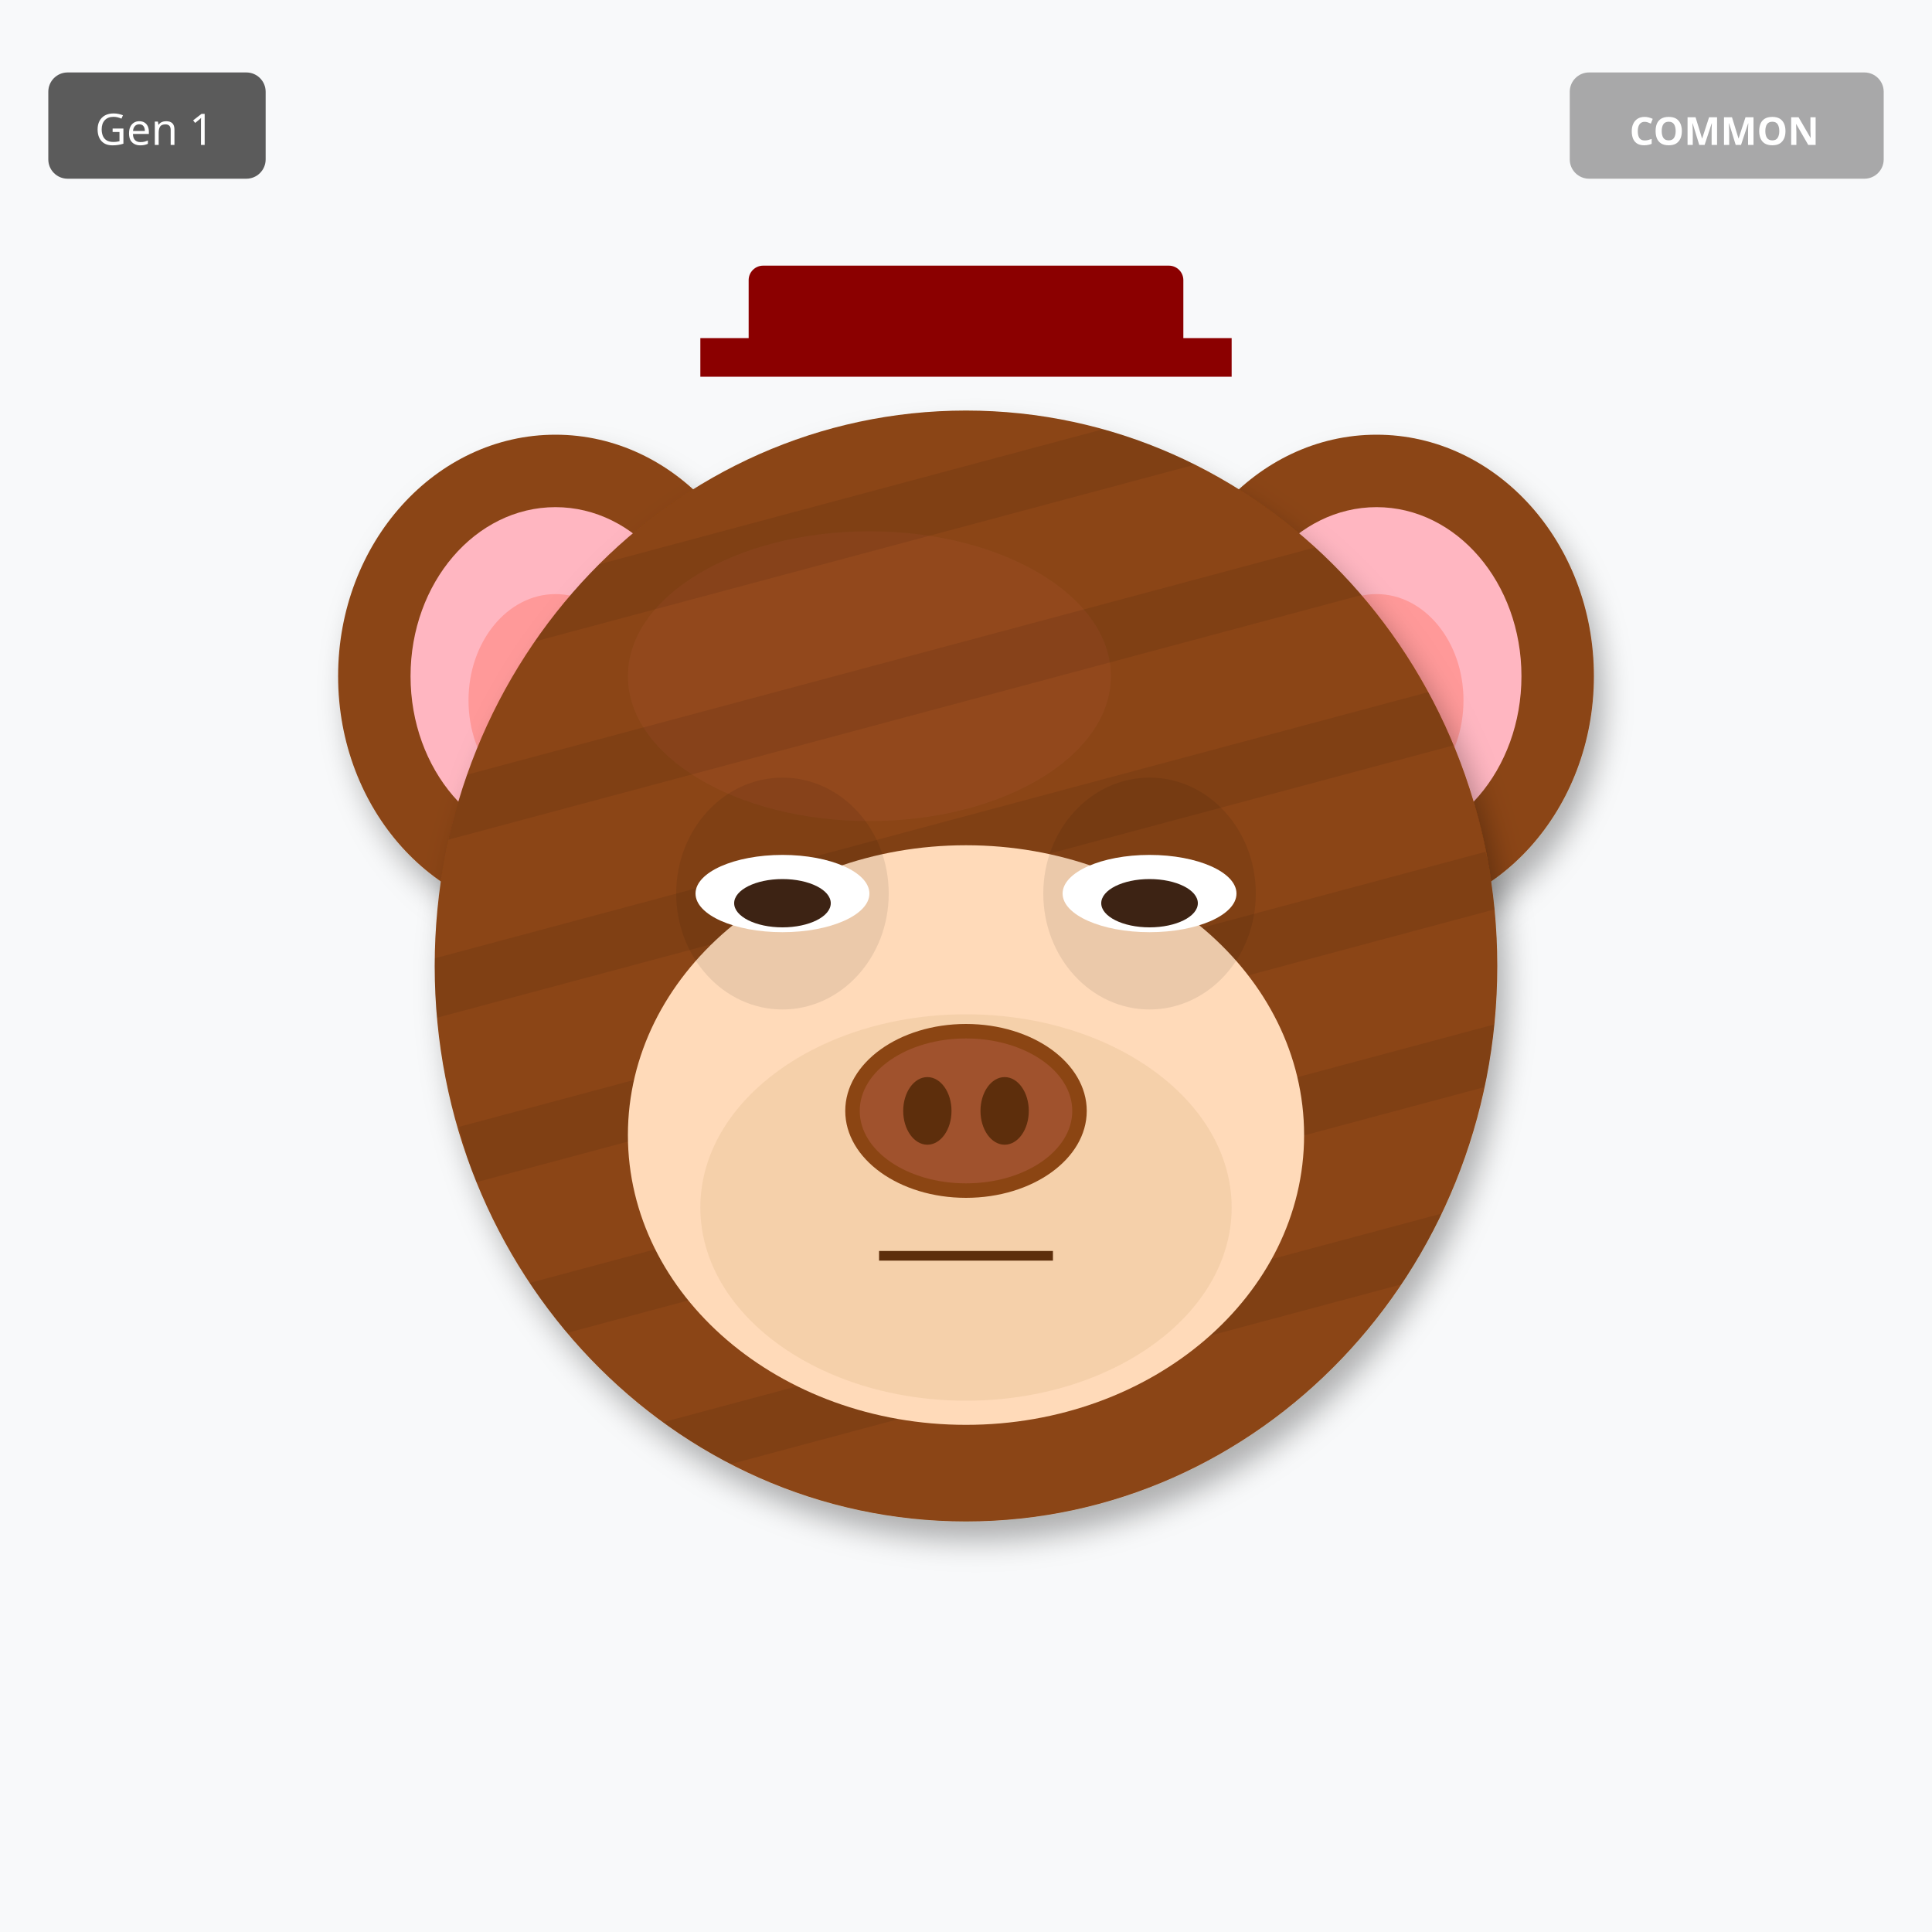
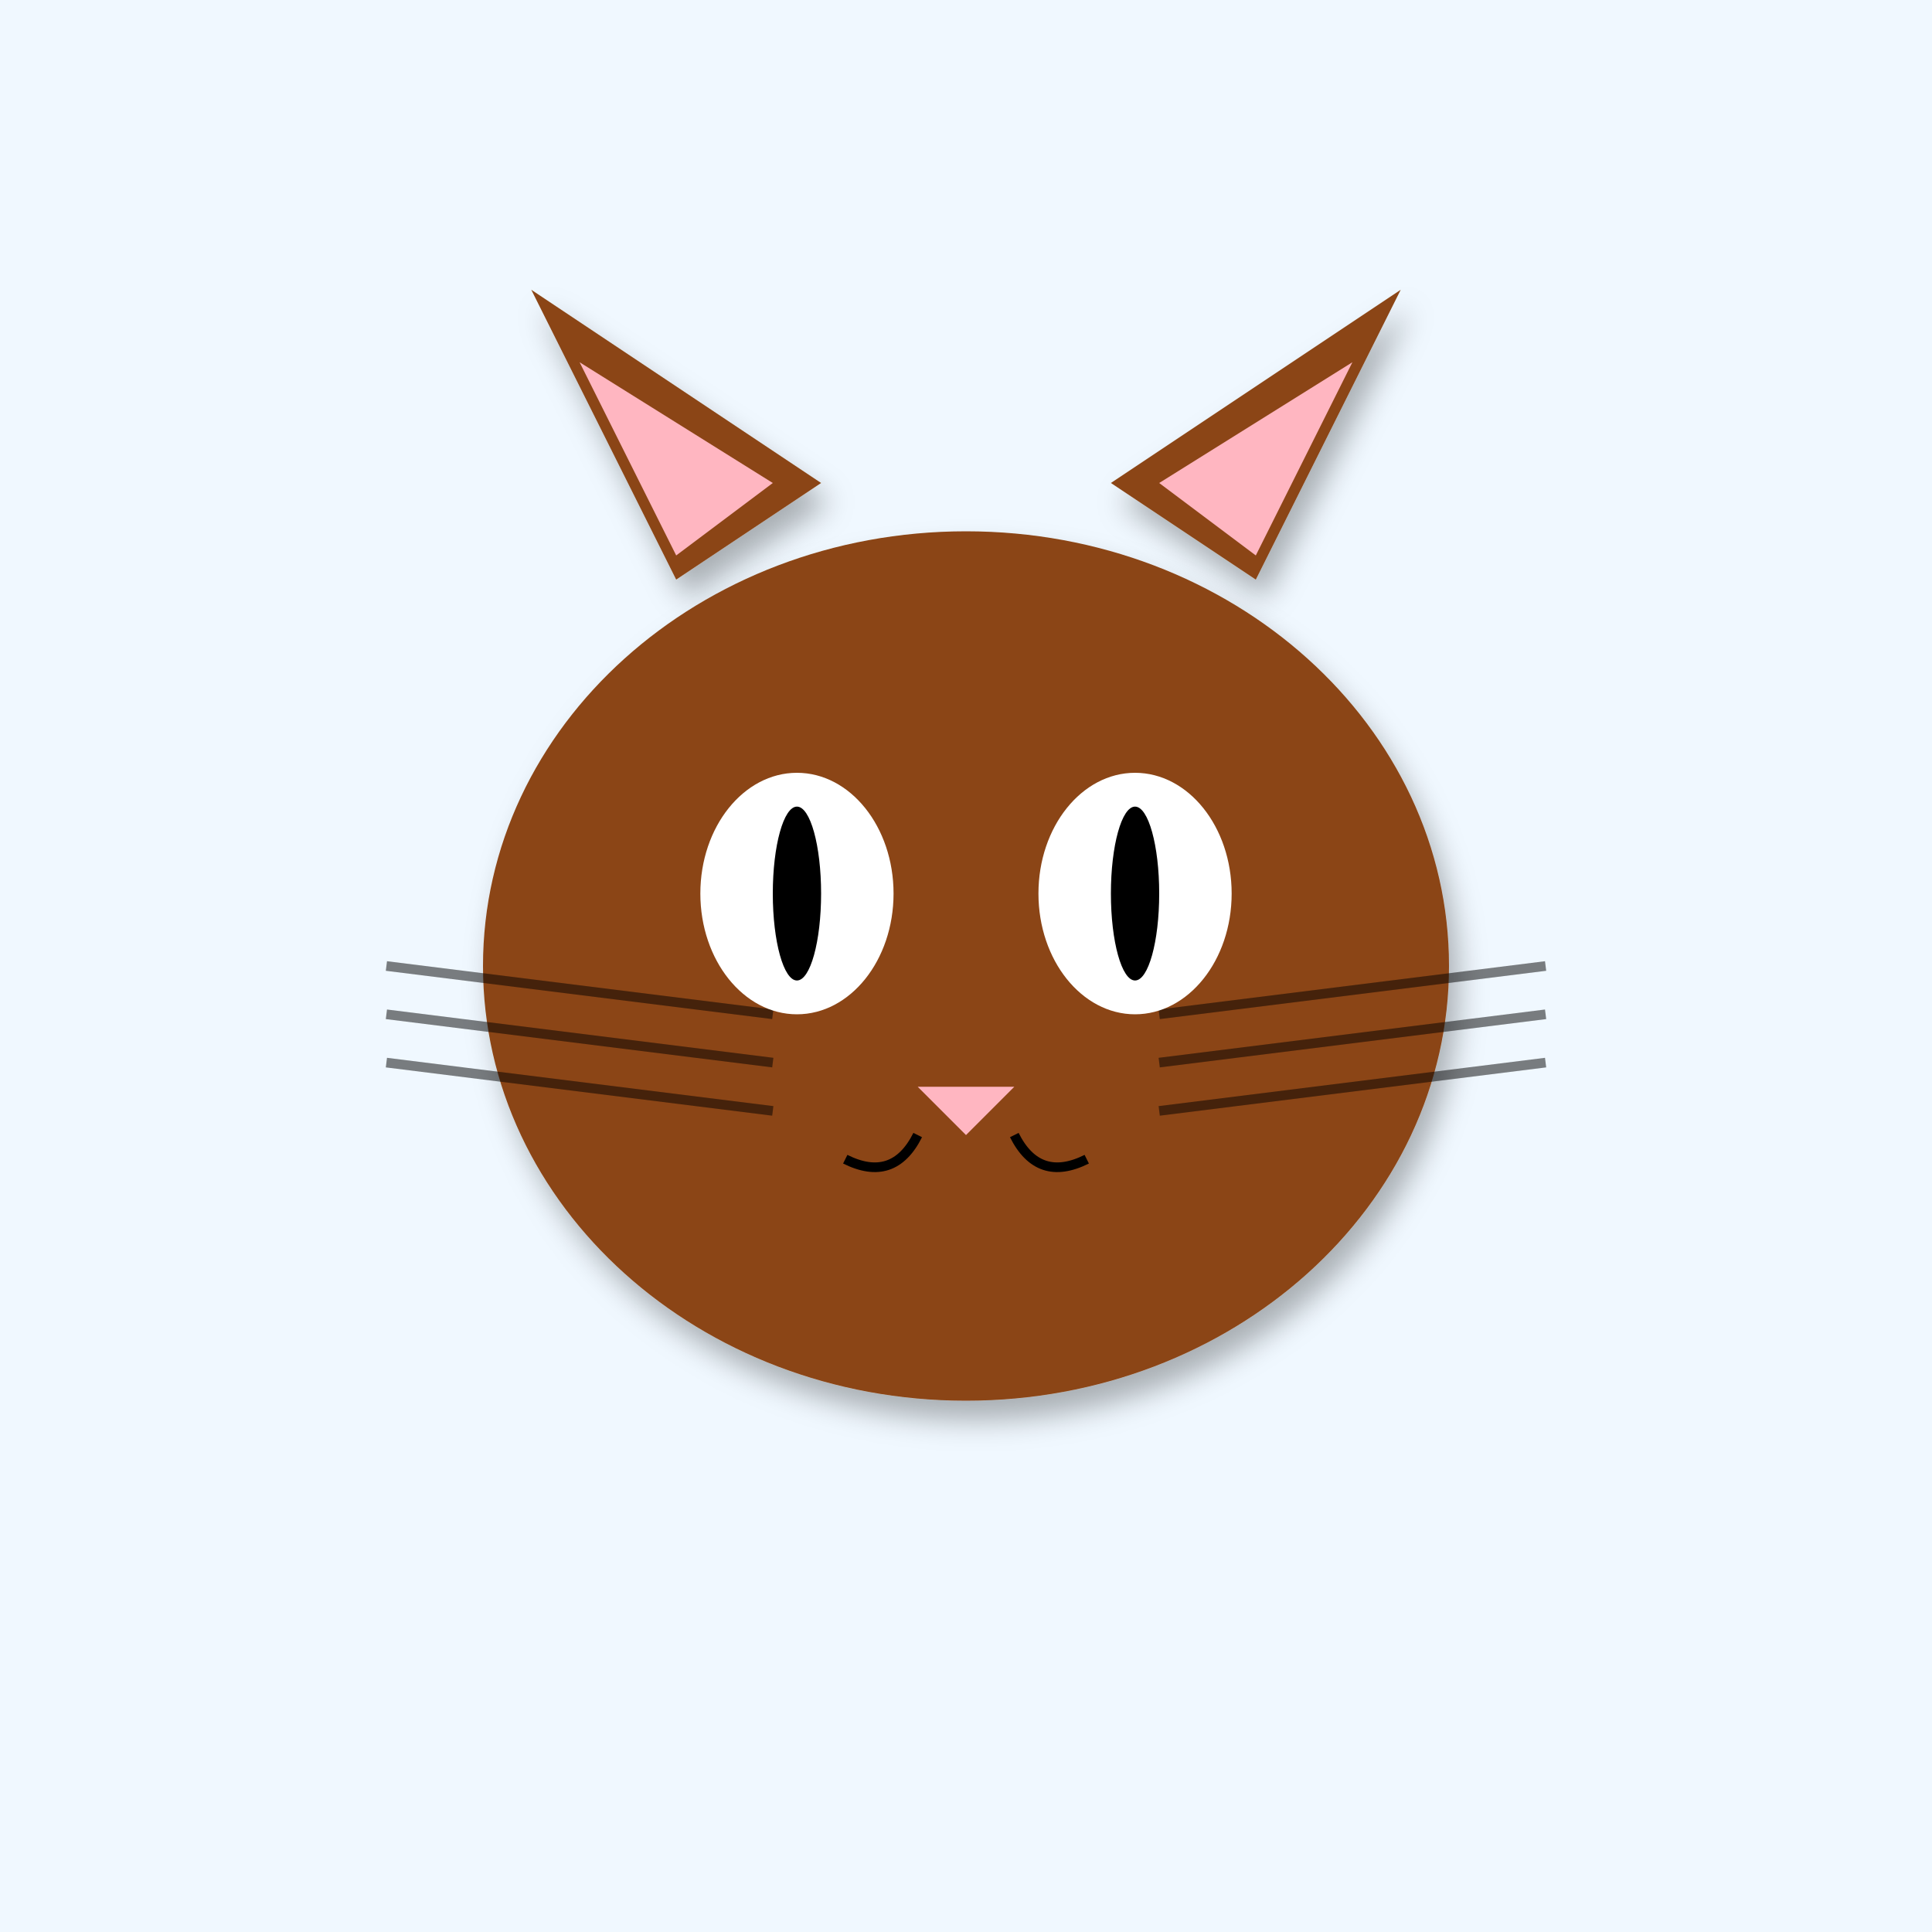
<svg xmlns="http://www.w3.org/2000/svg" width="400" height="400" viewBox="0 0 400 400">
  <defs>
    <filter id="shadow" x="-20%" y="-20%" width="140%" height="140%">
      <feDropShadow dx="2" dy="4" stdDeviation="3" flood-opacity="0.3" />
    </filter>
-     <filter id="glow" x="-50%" y="-50%" width="200%" height="200%">
-       <feGaussianBlur stdDeviation="8" result="blur" />
-       <feMerge>
-         <feMergeNode in="blur" />
-         <feMergeNode in="SourceGraphic" />
-       </feMerge>
-     </filter>
-     <linearGradient id="rainbow-body" x1="0%" y1="0%" x2="100%" y2="100%">
-       <stop offset="0%" stop-color="#FF6B6B" />
-       <stop offset="25%" stop-color="#FFE66D" />
-       <stop offset="50%" stop-color="#4ECDC4" />
-       <stop offset="75%" stop-color="#45B7D1" />
-       <stop offset="100%" stop-color="#DDA0DD" />
-     </linearGradient>
-     <radialGradient id="galaxy-body" cx="30%" cy="30%">
-       <stop offset="0%" stop-color="#E6E6FA" />
-       <stop offset="50%" stop-color="#9370DB" />
-       <stop offset="100%" stop-color="#1A0033" />
-     </radialGradient>
-     <linearGradient id="holo-body" x1="0%" y1="0%" x2="100%" y2="100%">
-       <stop offset="0%" stop-color="#FF00FF" />
-       <stop offset="50%" stop-color="#00FFFF" />
-       <stop offset="100%" stop-color="#FFFF00" />
-     </linearGradient>
    <linearGradient id="sky-gradient" x1="0%" y1="0%" x2="0%" y2="100%">
      <stop offset="0%" stop-color="#87CEEB" />
      <stop offset="100%" stop-color="#E0F4FF" />
    </linearGradient>
-     <linearGradient id="grass-gradient" x1="0%" y1="0%" x2="0%" y2="100%">
-       <stop offset="0%" stop-color="#90EE90" />
-       <stop offset="100%" stop-color="#228B22" />
-     </linearGradient>
-     <linearGradient id="sunset-gradient" x1="0%" y1="0%" x2="0%" y2="100%">
-       <stop offset="0%" stop-color="#FF6B6B" />
-       <stop offset="50%" stop-color="#FFE66D" />
-       <stop offset="100%" stop-color="#4ECDC4" />
-     </linearGradient>
-     <linearGradient id="aurora-gradient" x1="0%" y1="0%" x2="100%" y2="100%">
-       <stop offset="0%" stop-color="#0D1B2A" />
-       <stop offset="30%" stop-color="#00FF7F" />
-       <stop offset="70%" stop-color="#FF00FF" />
-       <stop offset="100%" stop-color="#0D1B2A" />
-     </linearGradient>
-     <radialGradient id="multiverse-gradient" cx="50%" cy="50%">
-       <stop offset="0%" stop-color="#FFD700" />
-       <stop offset="40%" stop-color="#FF00FF" />
-       <stop offset="70%" stop-color="#00FFFF" />
-       <stop offset="100%" stop-color="#000" />
-     </radialGradient>
-     <linearGradient id="rift-gradient" x1="0%" y1="0%" x2="100%" y2="100%">
-       <stop offset="0%" stop-color="#000" />
-       <stop offset="30%" stop-color="#9400D3" />
-       <stop offset="50%" stop-color="#00FFFF" />
-       <stop offset="70%" stop-color="#9400D3" />
-       <stop offset="100%" stop-color="#000" />
-     </linearGradient>
-     <linearGradient id="heaven-gradient" x1="0%" y1="0%" x2="0%" y2="100%">
-       <stop offset="0%" stop-color="#FFF" />
-       <stop offset="50%" stop-color="#FFD700" stop-opacity="0.3" />
-       <stop offset="100%" stop-color="#F0F8FF" />
-     </linearGradient>
-     <clipPath id="head-clip">
-       <ellipse cx="200" cy="200" rx="110" ry="115" />
-     </clipPath>
  </defs>
-   <rect width="400" height="400" fill="#F8F9FA" />
-   <ellipse cx="115" cy="140" rx="45" ry="50" fill="#8B4513" filter="url(#shadow)" />
-   <ellipse cx="115" cy="140" rx="30" ry="35" fill="#FFB6C1" />
-   <ellipse cx="115" cy="145" rx="18" ry="22" fill="#FF9999" />
-   <ellipse cx="285" cy="140" rx="45" ry="50" fill="#8B4513" filter="url(#shadow)" />
-   <ellipse cx="285" cy="140" rx="30" ry="35" fill="#FFB6C1" />
-   <ellipse cx="285" cy="145" rx="18" ry="22" fill="#FF9999" />
-   <ellipse cx="200" cy="200" rx="110" ry="115" fill="#8B4513" filter="url(#shadow)" />
-   <ellipse cx="180" cy="140" rx="50" ry="30" fill="#A0522D" opacity="0.3" />
-   <g clip-path="url(#head-clip)">
-     <rect x="90" y="100" width="220" height="12" fill="#000" opacity="0.08" transform="rotate(-15 200 200)" />
-     <rect x="90" y="135" width="220" height="12" fill="#000" opacity="0.08" transform="rotate(-15 200 200)" />
-     <rect x="90" y="170" width="220" height="12" fill="#000" opacity="0.08" transform="rotate(-15 200 200)" />
-     <rect x="90" y="205" width="220" height="12" fill="#000" opacity="0.08" transform="rotate(-15 200 200)" />
-     <rect x="90" y="240" width="220" height="12" fill="#000" opacity="0.08" transform="rotate(-15 200 200)" />
-     <rect x="90" y="275" width="220" height="12" fill="#000" opacity="0.08" transform="rotate(-15 200 200)" />
-   </g>
-   <ellipse cx="200" cy="235" rx="70" ry="60" fill="#FFDAB9" />
-   <ellipse cx="200" cy="250" rx="55" ry="40" fill="#DEB887" opacity="0.3" />
-   <ellipse cx="162" cy="185" rx="22" ry="24" fill="#000" opacity="0.08" />
-   <ellipse cx="238" cy="185" rx="22" ry="24" fill="#000" opacity="0.08" />
-   <ellipse cx="162" cy="185" rx="18" ry="8" fill="white" />
-   <ellipse cx="162" cy="187" rx="10" ry="5" fill="#3D2314" />
-   <ellipse cx="238" cy="185" rx="18" ry="8" fill="white" />
-   <ellipse cx="238" cy="187" rx="10" ry="5" fill="#3D2314" />
-   <g>
-     <ellipse cx="200" cy="230" rx="25" ry="18" fill="#8B4513" />
-     <ellipse cx="200" cy="230" rx="22" ry="15" fill="#A0522D" />
-     <ellipse cx="192" cy="230" rx="5" ry="7" fill="#5D2E0C" />
-     <ellipse cx="208" cy="230" rx="5" ry="7" fill="#5D2E0C" />
-   </g>
-   <line x1="182" y1="260" x2="218" y2="260" stroke="#5D2E0C" stroke-width="2" />
-   <rect x="155" y="55" width="90" height="18" rx="3" fill="#8B0000" />
-   <rect x="145" y="70" width="110" height="8" fill="#8B0000" />
-   <g transform="translate(325, 15)">
-     <rect width="65" height="22" rx="4" fill="#A0A0A0" opacity="0.9" />
-     <text x="32" y="15" font-size="8" fill="#FFF" text-anchor="middle" font-family="sans-serif" font-weight="bold">COMMON</text>
-   </g>
-   <g transform="translate(10, 15)">
-     <rect width="45" height="22" rx="4" fill="#333" opacity="0.8" />
-     <text x="22" y="15" font-size="9" fill="#FFF" text-anchor="middle" font-family="sans-serif">Gen 1</text>
-   </g>
+   <rect width="400" height="400" fill="#F0F8FF" />
+   <polygon points="140,120 110,60 170,100" fill="#8B4513" filter="url(#shadow)" />
+   <polygon points="260,120 290,60 230,100" fill="#8B4513" filter="url(#shadow)" />
+   <polygon points="140,115 120,75 160,100" fill="#FFB6C1" />
+   <polygon points="260,115 280,75 240,100" fill="#FFB6C1" />
+   <ellipse cx="200" cy="200" rx="100" ry="90" fill="#8B4513" filter="url(#shadow)" />
+   <line x1="160" y1="210" x2="80" y2="200" stroke="#000" stroke-width="2" opacity="0.5" />
+   <line x1="240" y1="210" x2="320" y2="200" stroke="#000" stroke-width="2" opacity="0.5" />
+   <line x1="160" y1="220" x2="80" y2="210" stroke="#000" stroke-width="2" opacity="0.5" />
+   <line x1="240" y1="220" x2="320" y2="210" stroke="#000" stroke-width="2" opacity="0.5" />
+   <line x1="160" y1="230" x2="80" y2="220" stroke="#000" stroke-width="2" opacity="0.5" />
+   <line x1="240" y1="230" x2="320" y2="220" stroke="#000" stroke-width="2" opacity="0.5" />
+   <ellipse cx="165" cy="185" rx="20" ry="25" fill="#FFF" />
+   <ellipse cx="235" cy="185" rx="20" ry="25" fill="#FFF" />
+   <ellipse cx="165" cy="185" rx="5" ry="18" fill="#000" />
+   <ellipse cx="235" cy="185" rx="5" ry="18" fill="#000" />
+   <polygon points="190,225 210,225 200,235" fill="#FFB6C1" />
+   <path d="M190 235 Q185 245 175 240" stroke="#000" stroke-width="2" fill="none" />
+   <path d="M210 235 Q215 245 225 240" stroke="#000" stroke-width="2" fill="none" />
</svg>
